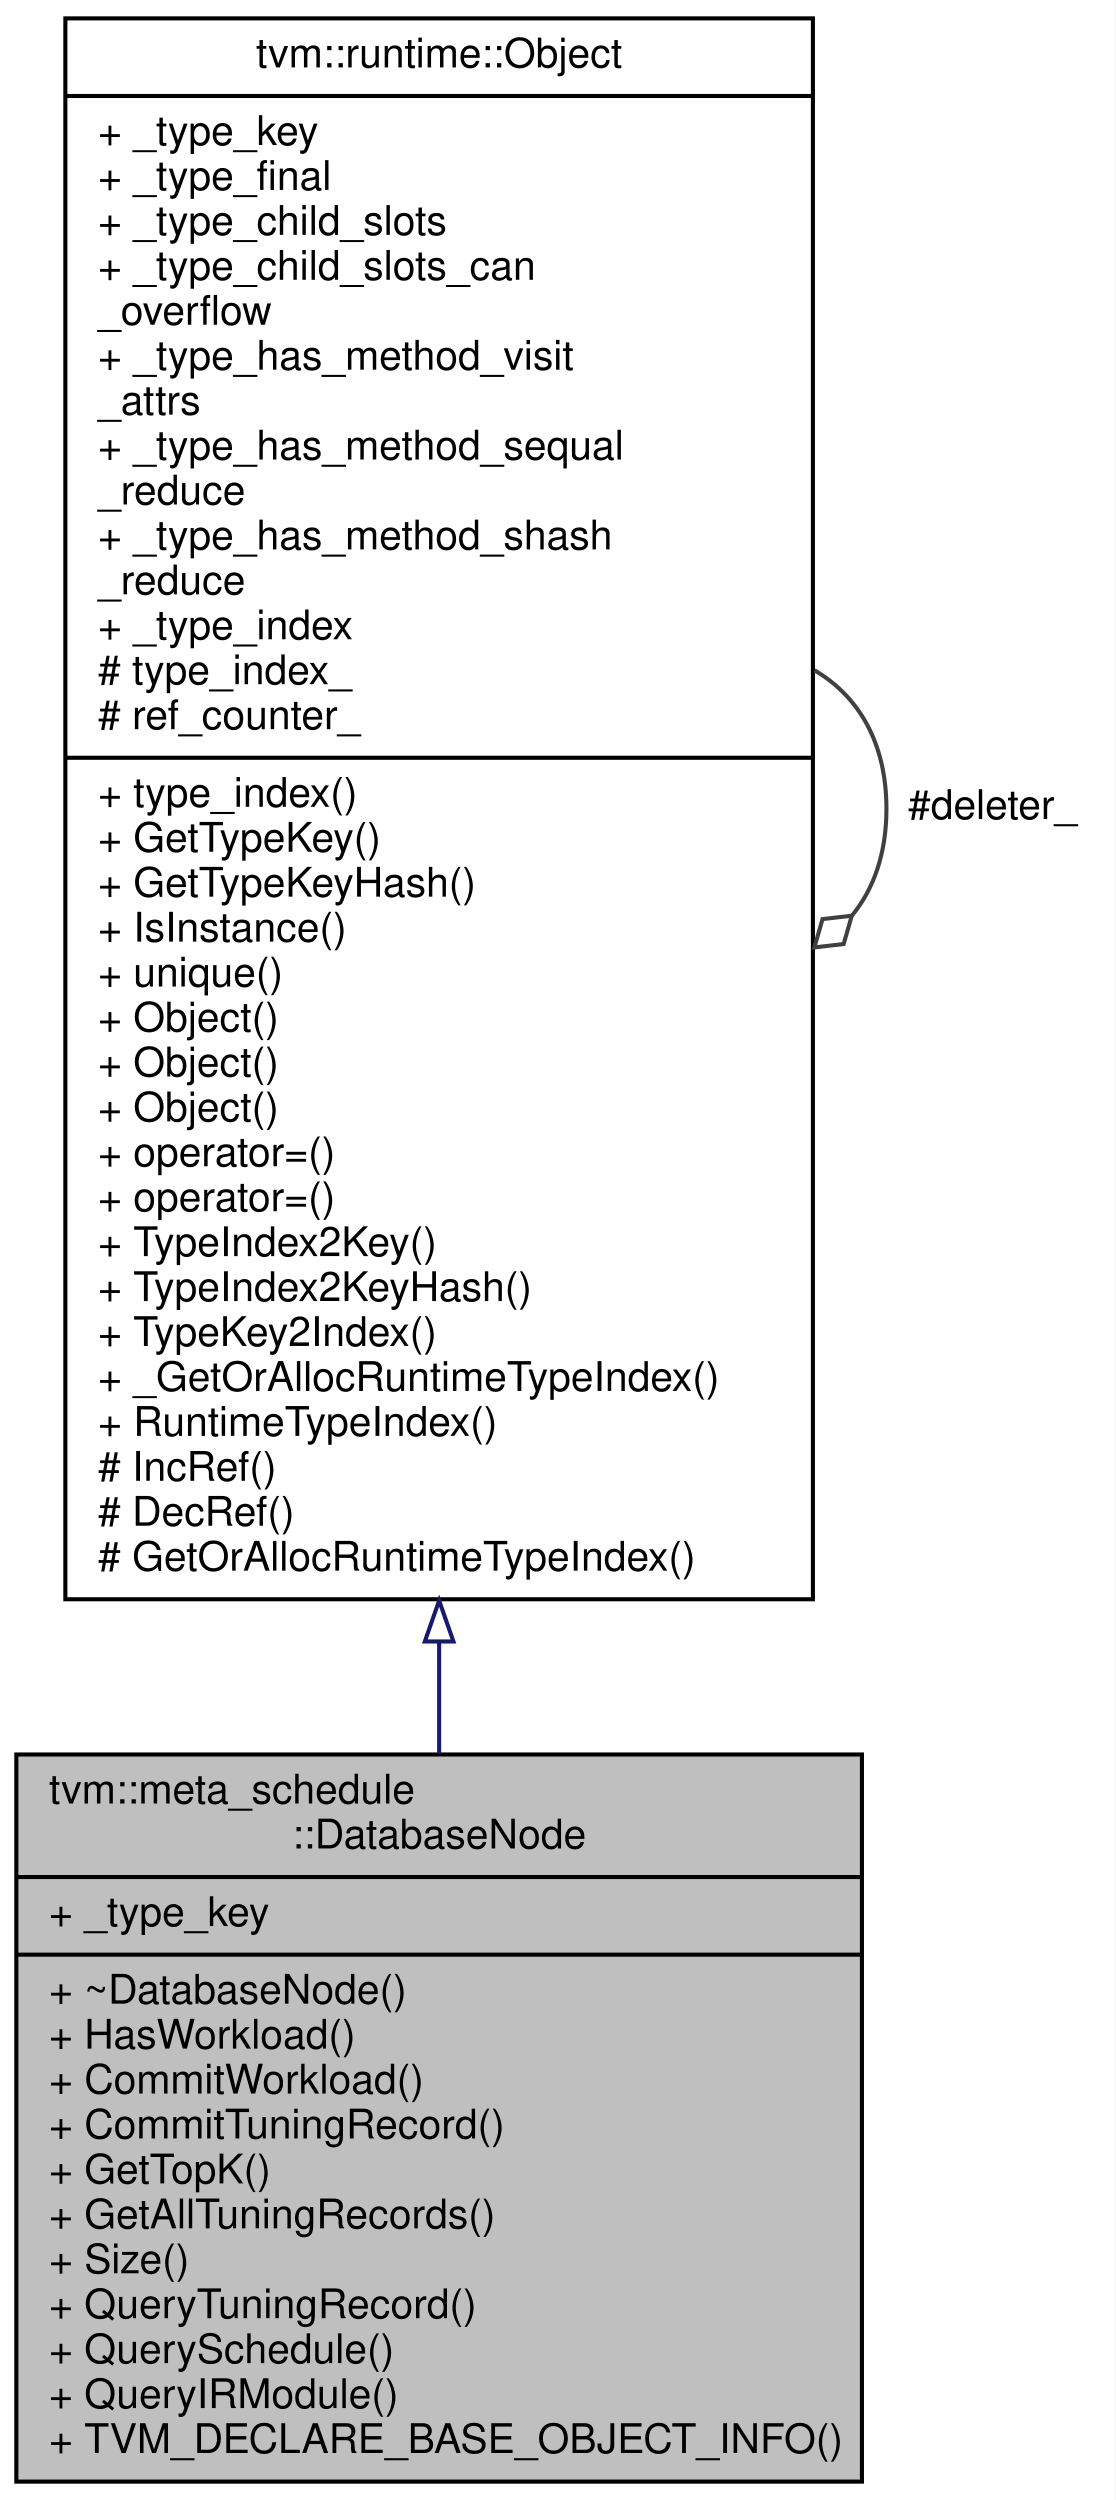
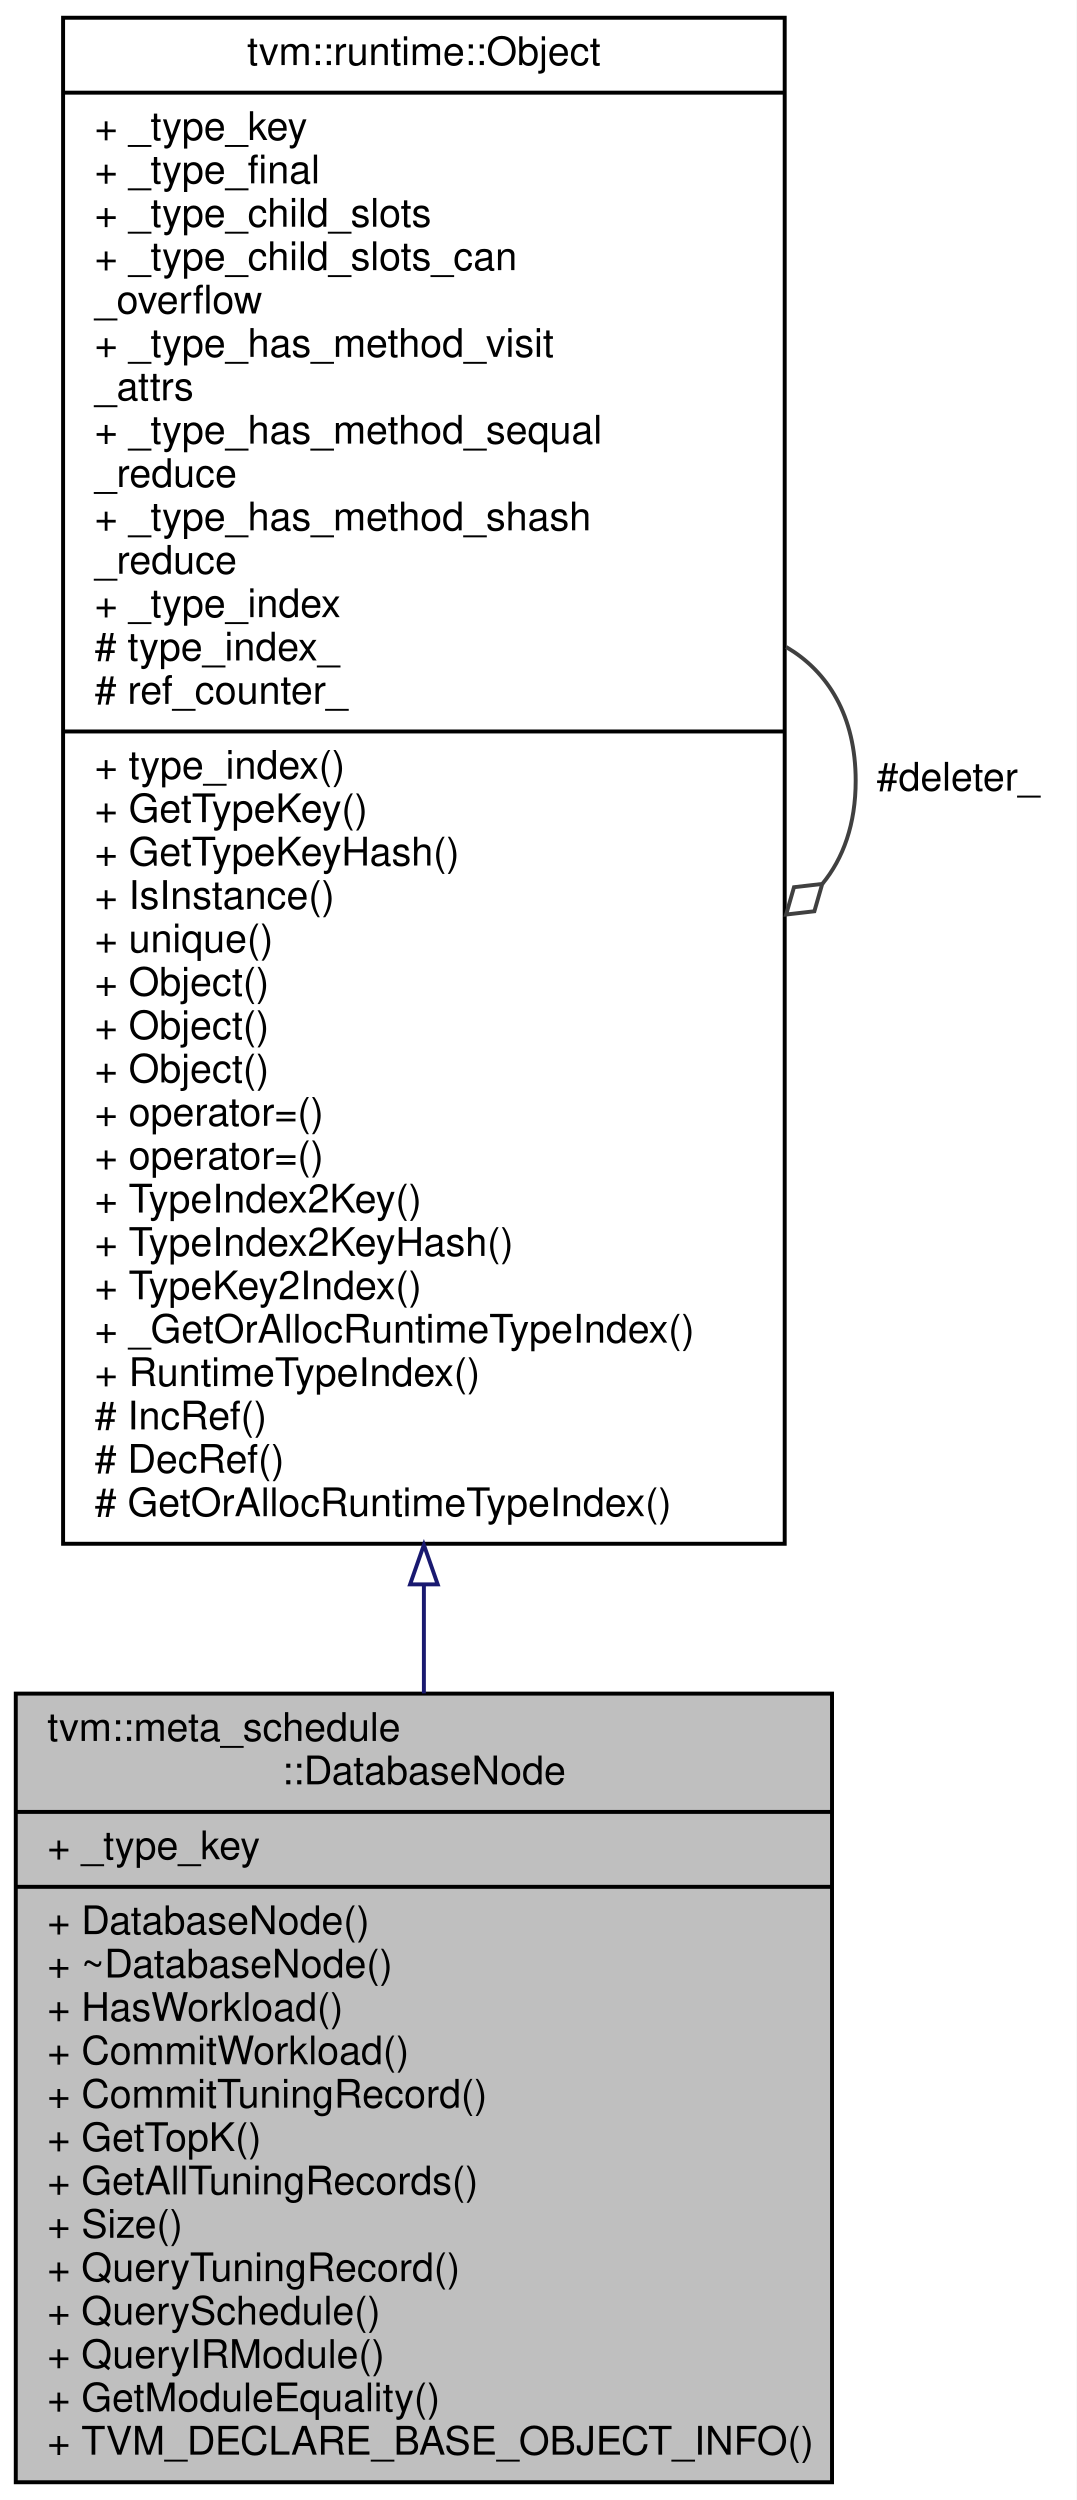
- <svg xmlns="http://www.w3.org/2000/svg" xmlns:xlink="http://www.w3.org/1999/xlink" width="273pt" height="612pt" viewBox="0.00 0.00 273.00 612.00">
-   <g id="graph0" class="graph" transform="scale(1 1) rotate(0) translate(4 608)">
-     <polygon fill="#ffffff" stroke="transparent" points="-4,4 -4,-608 269,-608 269,4 -4,4" />
+ <svg xmlns="http://www.w3.org/2000/svg" xmlns:xlink="http://www.w3.org/1999/xlink" width="273pt" height="634pt" viewBox="0.00 0.00 273.00 634.00">
+   <g id="graph0" class="graph" transform="scale(1 1) rotate(0) translate(4 630)">
+     <polygon fill="#ffffff" stroke="transparent" points="-4,4 -4,-630 269,-630 269,4 -4,4" />
    <g id="node1" class="node">
-       <polygon fill="#bfbfbf" stroke="#000000" points="0,-.5 0,-178.5 207,-178.5 207,-.5 0,-.5" />
-       <text text-anchor="start" x="8" y="-166.5" font-family="Helvetica,sans-Serif" font-size="10.00" fill="#000000">tvm::meta_schedule</text>
-       <text text-anchor="middle" x="103.5" y="-155.5" font-family="Helvetica,sans-Serif" font-size="10.00" fill="#000000">::DatabaseNode</text>
-       <polyline fill="none" stroke="#000000" points="0,-148.5 207,-148.5 " />
-       <text text-anchor="start" x="8" y="-136.5" font-family="Helvetica,sans-Serif" font-size="10.00" fill="#000000">+ _type_key</text>
-       <polyline fill="none" stroke="#000000" points="0,-129.5 207,-129.5 " />
-       <text text-anchor="start" x="8" y="-117.5" font-family="Helvetica,sans-Serif" font-size="10.00" fill="#000000">+ ~DatabaseNode()</text>
-       <text text-anchor="start" x="8" y="-106.5" font-family="Helvetica,sans-Serif" font-size="10.00" fill="#000000">+ HasWorkload()</text>
-       <text text-anchor="start" x="8" y="-95.5" font-family="Helvetica,sans-Serif" font-size="10.00" fill="#000000">+ CommitWorkload()</text>
-       <text text-anchor="start" x="8" y="-84.5" font-family="Helvetica,sans-Serif" font-size="10.00" fill="#000000">+ CommitTuningRecord()</text>
-       <text text-anchor="start" x="8" y="-73.5" font-family="Helvetica,sans-Serif" font-size="10.00" fill="#000000">+ GetTopK()</text>
-       <text text-anchor="start" x="8" y="-62.5" font-family="Helvetica,sans-Serif" font-size="10.00" fill="#000000">+ GetAllTuningRecords()</text>
-       <text text-anchor="start" x="8" y="-51.5" font-family="Helvetica,sans-Serif" font-size="10.00" fill="#000000">+ Size()</text>
-       <text text-anchor="start" x="8" y="-40.5" font-family="Helvetica,sans-Serif" font-size="10.00" fill="#000000">+ QueryTuningRecord()</text>
-       <text text-anchor="start" x="8" y="-29.5" font-family="Helvetica,sans-Serif" font-size="10.00" fill="#000000">+ QuerySchedule()</text>
-       <text text-anchor="start" x="8" y="-18.5" font-family="Helvetica,sans-Serif" font-size="10.00" fill="#000000">+ QueryIRModule()</text>
+       <polygon fill="#bfbfbf" stroke="#000000" points="0,-.5 0,-200.5 207,-200.5 207,-.5 0,-.5" />
+       <text text-anchor="start" x="8" y="-188.5" font-family="Helvetica,sans-Serif" font-size="10.00" fill="#000000">tvm::meta_schedule</text>
+       <text text-anchor="middle" x="103.5" y="-177.5" font-family="Helvetica,sans-Serif" font-size="10.00" fill="#000000">::DatabaseNode</text>
+       <polyline fill="none" stroke="#000000" points="0,-170.5 207,-170.5 " />
+       <text text-anchor="start" x="8" y="-158.5" font-family="Helvetica,sans-Serif" font-size="10.00" fill="#000000">+ _type_key</text>
+       <polyline fill="none" stroke="#000000" points="0,-151.5 207,-151.5 " />
+       <text text-anchor="start" x="8" y="-139.5" font-family="Helvetica,sans-Serif" font-size="10.00" fill="#000000">+ DatabaseNode()</text>
+       <text text-anchor="start" x="8" y="-128.5" font-family="Helvetica,sans-Serif" font-size="10.00" fill="#000000">+ ~DatabaseNode()</text>
+       <text text-anchor="start" x="8" y="-117.5" font-family="Helvetica,sans-Serif" font-size="10.00" fill="#000000">+ HasWorkload()</text>
+       <text text-anchor="start" x="8" y="-106.5" font-family="Helvetica,sans-Serif" font-size="10.00" fill="#000000">+ CommitWorkload()</text>
+       <text text-anchor="start" x="8" y="-95.5" font-family="Helvetica,sans-Serif" font-size="10.00" fill="#000000">+ CommitTuningRecord()</text>
+       <text text-anchor="start" x="8" y="-84.5" font-family="Helvetica,sans-Serif" font-size="10.00" fill="#000000">+ GetTopK()</text>
+       <text text-anchor="start" x="8" y="-73.5" font-family="Helvetica,sans-Serif" font-size="10.00" fill="#000000">+ GetAllTuningRecords()</text>
+       <text text-anchor="start" x="8" y="-62.5" font-family="Helvetica,sans-Serif" font-size="10.00" fill="#000000">+ Size()</text>
+       <text text-anchor="start" x="8" y="-51.5" font-family="Helvetica,sans-Serif" font-size="10.00" fill="#000000">+ QueryTuningRecord()</text>
+       <text text-anchor="start" x="8" y="-40.5" font-family="Helvetica,sans-Serif" font-size="10.00" fill="#000000">+ QuerySchedule()</text>
+       <text text-anchor="start" x="8" y="-29.5" font-family="Helvetica,sans-Serif" font-size="10.00" fill="#000000">+ QueryIRModule()</text>
+       <text text-anchor="start" x="8" y="-18.5" font-family="Helvetica,sans-Serif" font-size="10.00" fill="#000000">+ GetModuleEquality()</text>
      <text text-anchor="start" x="8" y="-7.5" font-family="Helvetica,sans-Serif" font-size="10.00" fill="#000000">+ TVM_DECLARE_BASE_OBJECT_INFO()</text>
    </g>
    <g id="node2" class="node">
      <g id="a_node2">
        <a xlink:href="classtvm_1_1runtime_1_1Object.html" target="_top" xlink:title="base class of all object containers. ">
-           <polygon fill="#ffffff" stroke="#000000" points="12,-216.5 12,-603.5 195,-603.5 195,-216.5 12,-216.5" />
-           <text text-anchor="middle" x="103.5" y="-591.5" font-family="Helvetica,sans-Serif" font-size="10.00" fill="#000000">tvm::runtime::Object</text>
-           <polyline fill="none" stroke="#000000" points="12,-584.5 195,-584.5 " />
-           <text text-anchor="start" x="20" y="-572.5" font-family="Helvetica,sans-Serif" font-size="10.00" fill="#000000">+ _type_key</text>
-           <text text-anchor="start" x="20" y="-561.5" font-family="Helvetica,sans-Serif" font-size="10.00" fill="#000000">+ _type_final</text>
-           <text text-anchor="start" x="20" y="-550.5" font-family="Helvetica,sans-Serif" font-size="10.00" fill="#000000">+ _type_child_slots</text>
-           <text text-anchor="start" x="20" y="-539.5" font-family="Helvetica,sans-Serif" font-size="10.00" fill="#000000">+ _type_child_slots_can</text>
-           <text text-anchor="start" x="20" y="-528.5" font-family="Helvetica,sans-Serif" font-size="10.00" fill="#000000">_overflow</text>
-           <text text-anchor="start" x="20" y="-517.5" font-family="Helvetica,sans-Serif" font-size="10.00" fill="#000000">+ _type_has_method_visit</text>
-           <text text-anchor="start" x="20" y="-506.5" font-family="Helvetica,sans-Serif" font-size="10.00" fill="#000000">_attrs</text>
-           <text text-anchor="start" x="20" y="-495.5" font-family="Helvetica,sans-Serif" font-size="10.00" fill="#000000">+ _type_has_method_sequal</text>
+           <polygon fill="#ffffff" stroke="#000000" points="12,-238.5 12,-625.5 195,-625.5 195,-238.5 12,-238.5" />
+           <text text-anchor="middle" x="103.5" y="-613.5" font-family="Helvetica,sans-Serif" font-size="10.00" fill="#000000">tvm::runtime::Object</text>
+           <polyline fill="none" stroke="#000000" points="12,-606.5 195,-606.5 " />
+           <text text-anchor="start" x="20" y="-594.5" font-family="Helvetica,sans-Serif" font-size="10.00" fill="#000000">+ _type_key</text>
+           <text text-anchor="start" x="20" y="-583.5" font-family="Helvetica,sans-Serif" font-size="10.00" fill="#000000">+ _type_final</text>
+           <text text-anchor="start" x="20" y="-572.5" font-family="Helvetica,sans-Serif" font-size="10.00" fill="#000000">+ _type_child_slots</text>
+           <text text-anchor="start" x="20" y="-561.5" font-family="Helvetica,sans-Serif" font-size="10.00" fill="#000000">+ _type_child_slots_can</text>
+           <text text-anchor="start" x="20" y="-550.5" font-family="Helvetica,sans-Serif" font-size="10.00" fill="#000000">_overflow</text>
+           <text text-anchor="start" x="20" y="-539.5" font-family="Helvetica,sans-Serif" font-size="10.00" fill="#000000">+ _type_has_method_visit</text>
+           <text text-anchor="start" x="20" y="-528.5" font-family="Helvetica,sans-Serif" font-size="10.00" fill="#000000">_attrs</text>
+           <text text-anchor="start" x="20" y="-517.5" font-family="Helvetica,sans-Serif" font-size="10.00" fill="#000000">+ _type_has_method_sequal</text>
+           <text text-anchor="start" x="20" y="-506.5" font-family="Helvetica,sans-Serif" font-size="10.00" fill="#000000">_reduce</text>
+           <text text-anchor="start" x="20" y="-495.5" font-family="Helvetica,sans-Serif" font-size="10.00" fill="#000000">+ _type_has_method_shash</text>
          <text text-anchor="start" x="20" y="-484.5" font-family="Helvetica,sans-Serif" font-size="10.00" fill="#000000">_reduce</text>
-           <text text-anchor="start" x="20" y="-473.5" font-family="Helvetica,sans-Serif" font-size="10.00" fill="#000000">+ _type_has_method_shash</text>
-           <text text-anchor="start" x="20" y="-462.5" font-family="Helvetica,sans-Serif" font-size="10.00" fill="#000000">_reduce</text>
-           <text text-anchor="start" x="20" y="-451.5" font-family="Helvetica,sans-Serif" font-size="10.00" fill="#000000">+ _type_index</text>
-           <text text-anchor="start" x="20" y="-440.5" font-family="Helvetica,sans-Serif" font-size="10.00" fill="#000000"># type_index_</text>
-           <text text-anchor="start" x="20" y="-429.5" font-family="Helvetica,sans-Serif" font-size="10.00" fill="#000000"># ref_counter_</text>
-           <polyline fill="none" stroke="#000000" points="12,-422.5 195,-422.5 " />
-           <text text-anchor="start" x="20" y="-410.5" font-family="Helvetica,sans-Serif" font-size="10.00" fill="#000000">+ type_index()</text>
-           <text text-anchor="start" x="20" y="-399.5" font-family="Helvetica,sans-Serif" font-size="10.00" fill="#000000">+ GetTypeKey()</text>
-           <text text-anchor="start" x="20" y="-388.5" font-family="Helvetica,sans-Serif" font-size="10.00" fill="#000000">+ GetTypeKeyHash()</text>
-           <text text-anchor="start" x="20" y="-377.5" font-family="Helvetica,sans-Serif" font-size="10.00" fill="#000000">+ IsInstance()</text>
-           <text text-anchor="start" x="20" y="-366.5" font-family="Helvetica,sans-Serif" font-size="10.00" fill="#000000">+ unique()</text>
+           <text text-anchor="start" x="20" y="-473.5" font-family="Helvetica,sans-Serif" font-size="10.00" fill="#000000">+ _type_index</text>
+           <text text-anchor="start" x="20" y="-462.5" font-family="Helvetica,sans-Serif" font-size="10.00" fill="#000000"># type_index_</text>
+           <text text-anchor="start" x="20" y="-451.5" font-family="Helvetica,sans-Serif" font-size="10.00" fill="#000000"># ref_counter_</text>
+           <polyline fill="none" stroke="#000000" points="12,-444.5 195,-444.5 " />
+           <text text-anchor="start" x="20" y="-432.5" font-family="Helvetica,sans-Serif" font-size="10.00" fill="#000000">+ type_index()</text>
+           <text text-anchor="start" x="20" y="-421.5" font-family="Helvetica,sans-Serif" font-size="10.00" fill="#000000">+ GetTypeKey()</text>
+           <text text-anchor="start" x="20" y="-410.5" font-family="Helvetica,sans-Serif" font-size="10.00" fill="#000000">+ GetTypeKeyHash()</text>
+           <text text-anchor="start" x="20" y="-399.5" font-family="Helvetica,sans-Serif" font-size="10.00" fill="#000000">+ IsInstance()</text>
+           <text text-anchor="start" x="20" y="-388.5" font-family="Helvetica,sans-Serif" font-size="10.00" fill="#000000">+ unique()</text>
+           <text text-anchor="start" x="20" y="-377.5" font-family="Helvetica,sans-Serif" font-size="10.00" fill="#000000">+ Object()</text>
+           <text text-anchor="start" x="20" y="-366.5" font-family="Helvetica,sans-Serif" font-size="10.00" fill="#000000">+ Object()</text>
          <text text-anchor="start" x="20" y="-355.5" font-family="Helvetica,sans-Serif" font-size="10.00" fill="#000000">+ Object()</text>
-           <text text-anchor="start" x="20" y="-344.5" font-family="Helvetica,sans-Serif" font-size="10.00" fill="#000000">+ Object()</text>
-           <text text-anchor="start" x="20" y="-333.5" font-family="Helvetica,sans-Serif" font-size="10.00" fill="#000000">+ Object()</text>
-           <text text-anchor="start" x="20" y="-322.5" font-family="Helvetica,sans-Serif" font-size="10.00" fill="#000000">+ operator=()</text>
-           <text text-anchor="start" x="20" y="-311.5" font-family="Helvetica,sans-Serif" font-size="10.00" fill="#000000">+ operator=()</text>
-           <text text-anchor="start" x="20" y="-300.5" font-family="Helvetica,sans-Serif" font-size="10.00" fill="#000000">+ TypeIndex2Key()</text>
-           <text text-anchor="start" x="20" y="-289.5" font-family="Helvetica,sans-Serif" font-size="10.00" fill="#000000">+ TypeIndex2KeyHash()</text>
-           <text text-anchor="start" x="20" y="-278.5" font-family="Helvetica,sans-Serif" font-size="10.00" fill="#000000">+ TypeKey2Index()</text>
-           <text text-anchor="start" x="20" y="-267.5" font-family="Helvetica,sans-Serif" font-size="10.00" fill="#000000">+ _GetOrAllocRuntimeTypeIndex()</text>
-           <text text-anchor="start" x="20" y="-256.5" font-family="Helvetica,sans-Serif" font-size="10.00" fill="#000000">+ RuntimeTypeIndex()</text>
-           <text text-anchor="start" x="20" y="-245.5" font-family="Helvetica,sans-Serif" font-size="10.00" fill="#000000"># IncRef()</text>
-           <text text-anchor="start" x="20" y="-234.5" font-family="Helvetica,sans-Serif" font-size="10.00" fill="#000000"># DecRef()</text>
-           <text text-anchor="start" x="20" y="-223.5" font-family="Helvetica,sans-Serif" font-size="10.00" fill="#000000"># GetOrAllocRuntimeTypeIndex()</text>
+           <text text-anchor="start" x="20" y="-344.5" font-family="Helvetica,sans-Serif" font-size="10.00" fill="#000000">+ operator=()</text>
+           <text text-anchor="start" x="20" y="-333.5" font-family="Helvetica,sans-Serif" font-size="10.00" fill="#000000">+ operator=()</text>
+           <text text-anchor="start" x="20" y="-322.5" font-family="Helvetica,sans-Serif" font-size="10.00" fill="#000000">+ TypeIndex2Key()</text>
+           <text text-anchor="start" x="20" y="-311.5" font-family="Helvetica,sans-Serif" font-size="10.00" fill="#000000">+ TypeIndex2KeyHash()</text>
+           <text text-anchor="start" x="20" y="-300.5" font-family="Helvetica,sans-Serif" font-size="10.00" fill="#000000">+ TypeKey2Index()</text>
+           <text text-anchor="start" x="20" y="-289.5" font-family="Helvetica,sans-Serif" font-size="10.00" fill="#000000">+ _GetOrAllocRuntimeTypeIndex()</text>
+           <text text-anchor="start" x="20" y="-278.5" font-family="Helvetica,sans-Serif" font-size="10.00" fill="#000000">+ RuntimeTypeIndex()</text>
+           <text text-anchor="start" x="20" y="-267.5" font-family="Helvetica,sans-Serif" font-size="10.00" fill="#000000"># IncRef()</text>
+           <text text-anchor="start" x="20" y="-256.5" font-family="Helvetica,sans-Serif" font-size="10.00" fill="#000000"># DecRef()</text>
+           <text text-anchor="start" x="20" y="-245.5" font-family="Helvetica,sans-Serif" font-size="10.00" fill="#000000"># GetOrAllocRuntimeTypeIndex()</text>
        </a>
      </g>
    </g>
    <g id="edge1" class="edge">
-       <path fill="none" stroke="#191970" d="M103.5,-205.946C103.5,-196.596 103.5,-187.462 103.5,-178.684" />
-       <polygon fill="none" stroke="#191970" points="100,-206.17 103.5,-216.17 107,-206.17 100,-206.17" />
+       <path fill="none" stroke="#191970" d="M103.5,-227.987C103.5,-218.626 103.5,-209.437 103.5,-200.549" />
+       <polygon fill="none" stroke="#191970" points="100,-228.206 103.5,-238.206 107,-228.206 100,-228.206" />
    </g>
    <g id="edge2" class="edge">
-       <path fill="none" stroke="#404040" d="M195.363,-443.925C206.048,-437.664 213,-426.356 213,-410 213,-399.011 209.862,-390.301 204.561,-383.869" />
-       <polygon fill="none" stroke="#404040" points="204.518,-383.832 197.355,-383.006 195.363,-376.075 202.526,-376.902 204.518,-383.832" />
-       <text text-anchor="middle" x="239" y="-407.5" font-family="Helvetica,sans-Serif" font-size="10.00" fill="#000000"> #deleter_</text>
+       <path fill="none" stroke="#404040" d="M195.363,-465.925C206.048,-459.664 213,-448.356 213,-432 213,-421.011 209.862,-412.301 204.561,-405.869" />
+       <polygon fill="none" stroke="#404040" points="204.518,-405.832 197.355,-405.006 195.363,-398.075 202.526,-398.902 204.518,-405.832" />
+       <text text-anchor="middle" x="239" y="-429.5" font-family="Helvetica,sans-Serif" font-size="10.00" fill="#000000"> #deleter_</text>
    </g>
  </g>
</svg>
